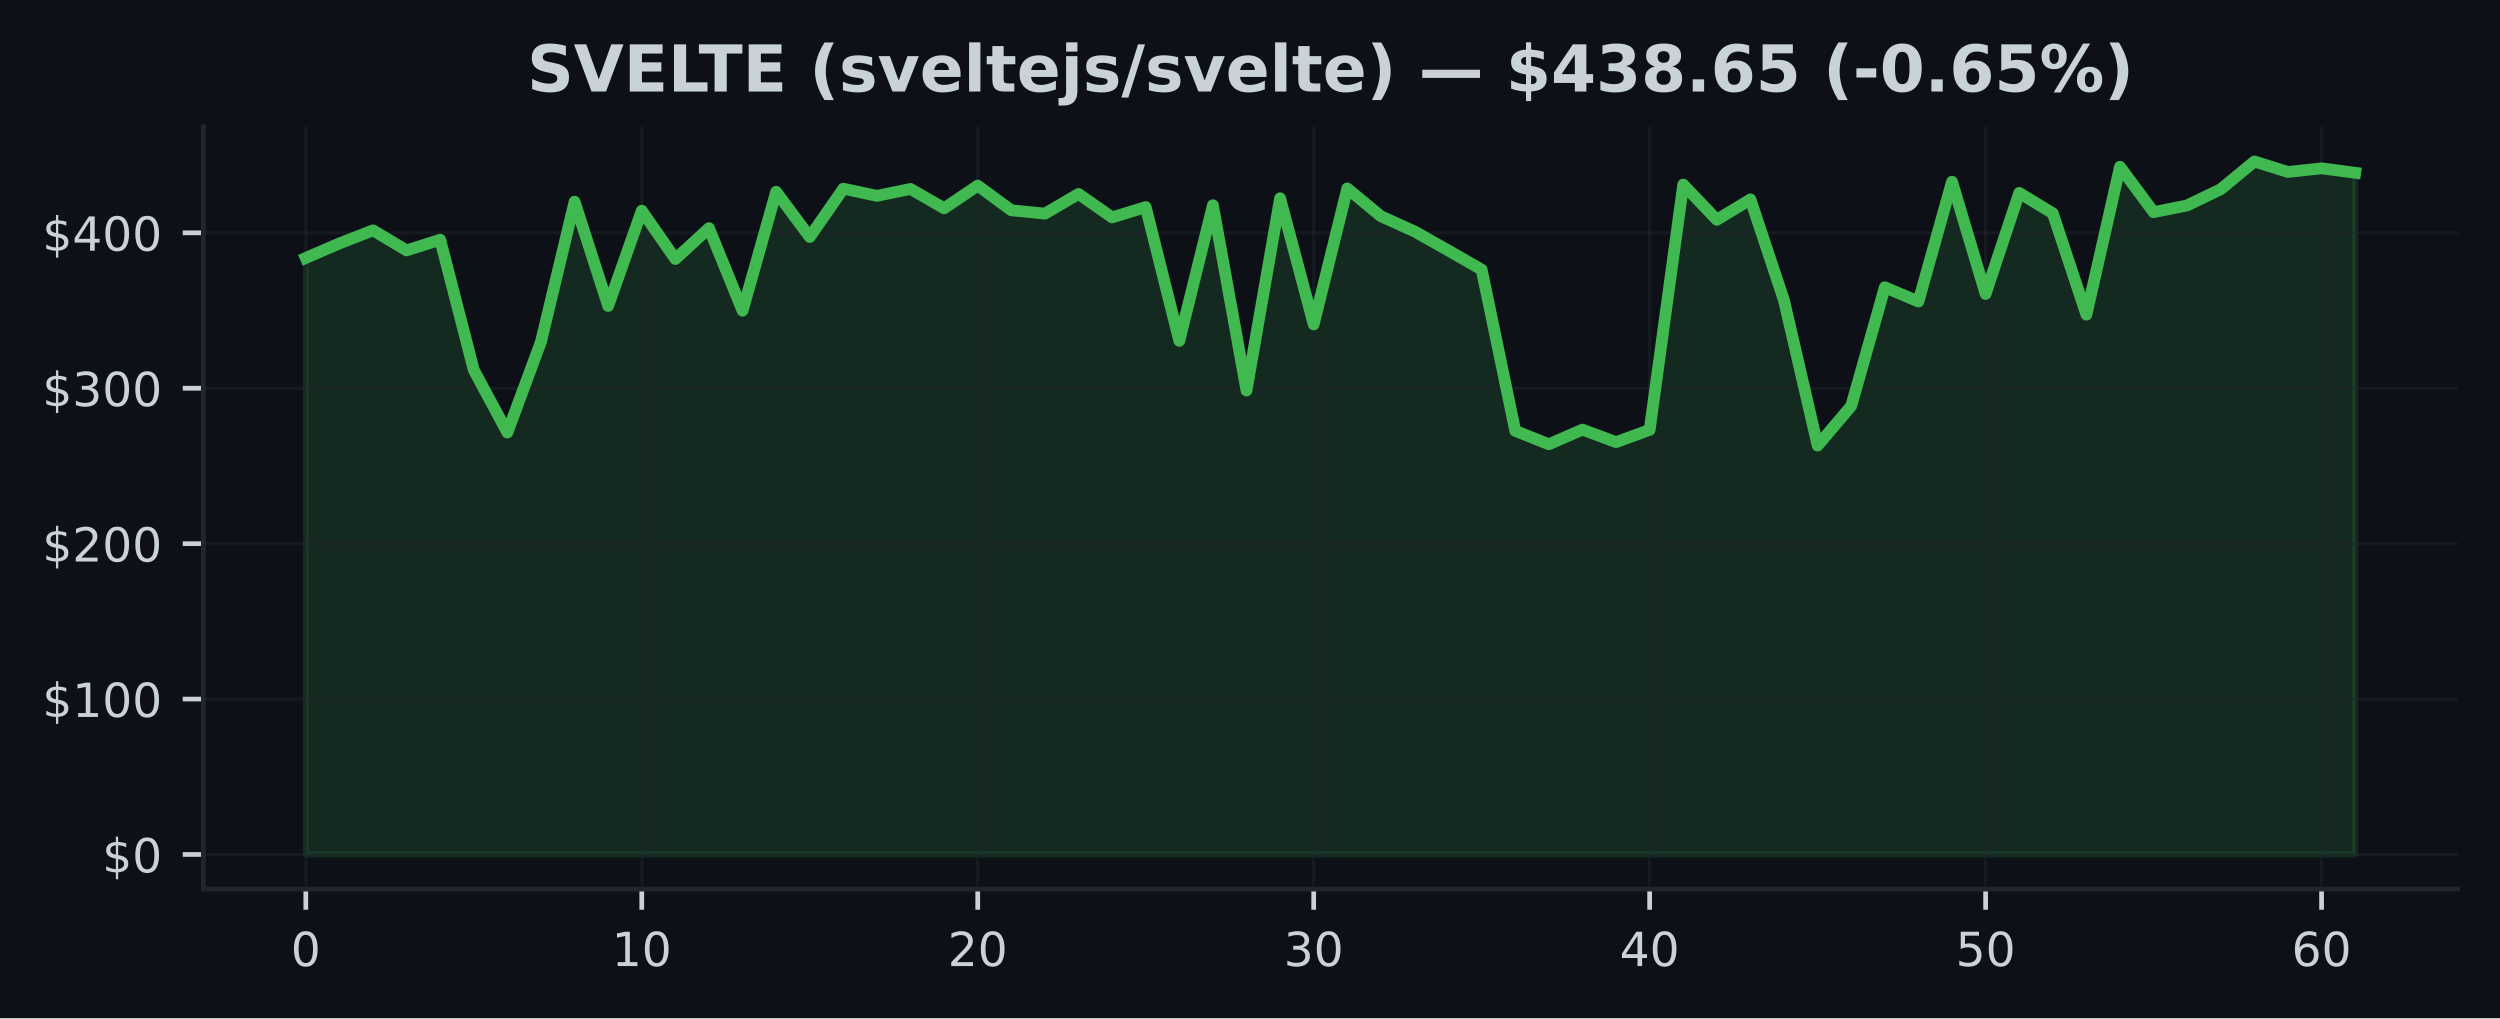
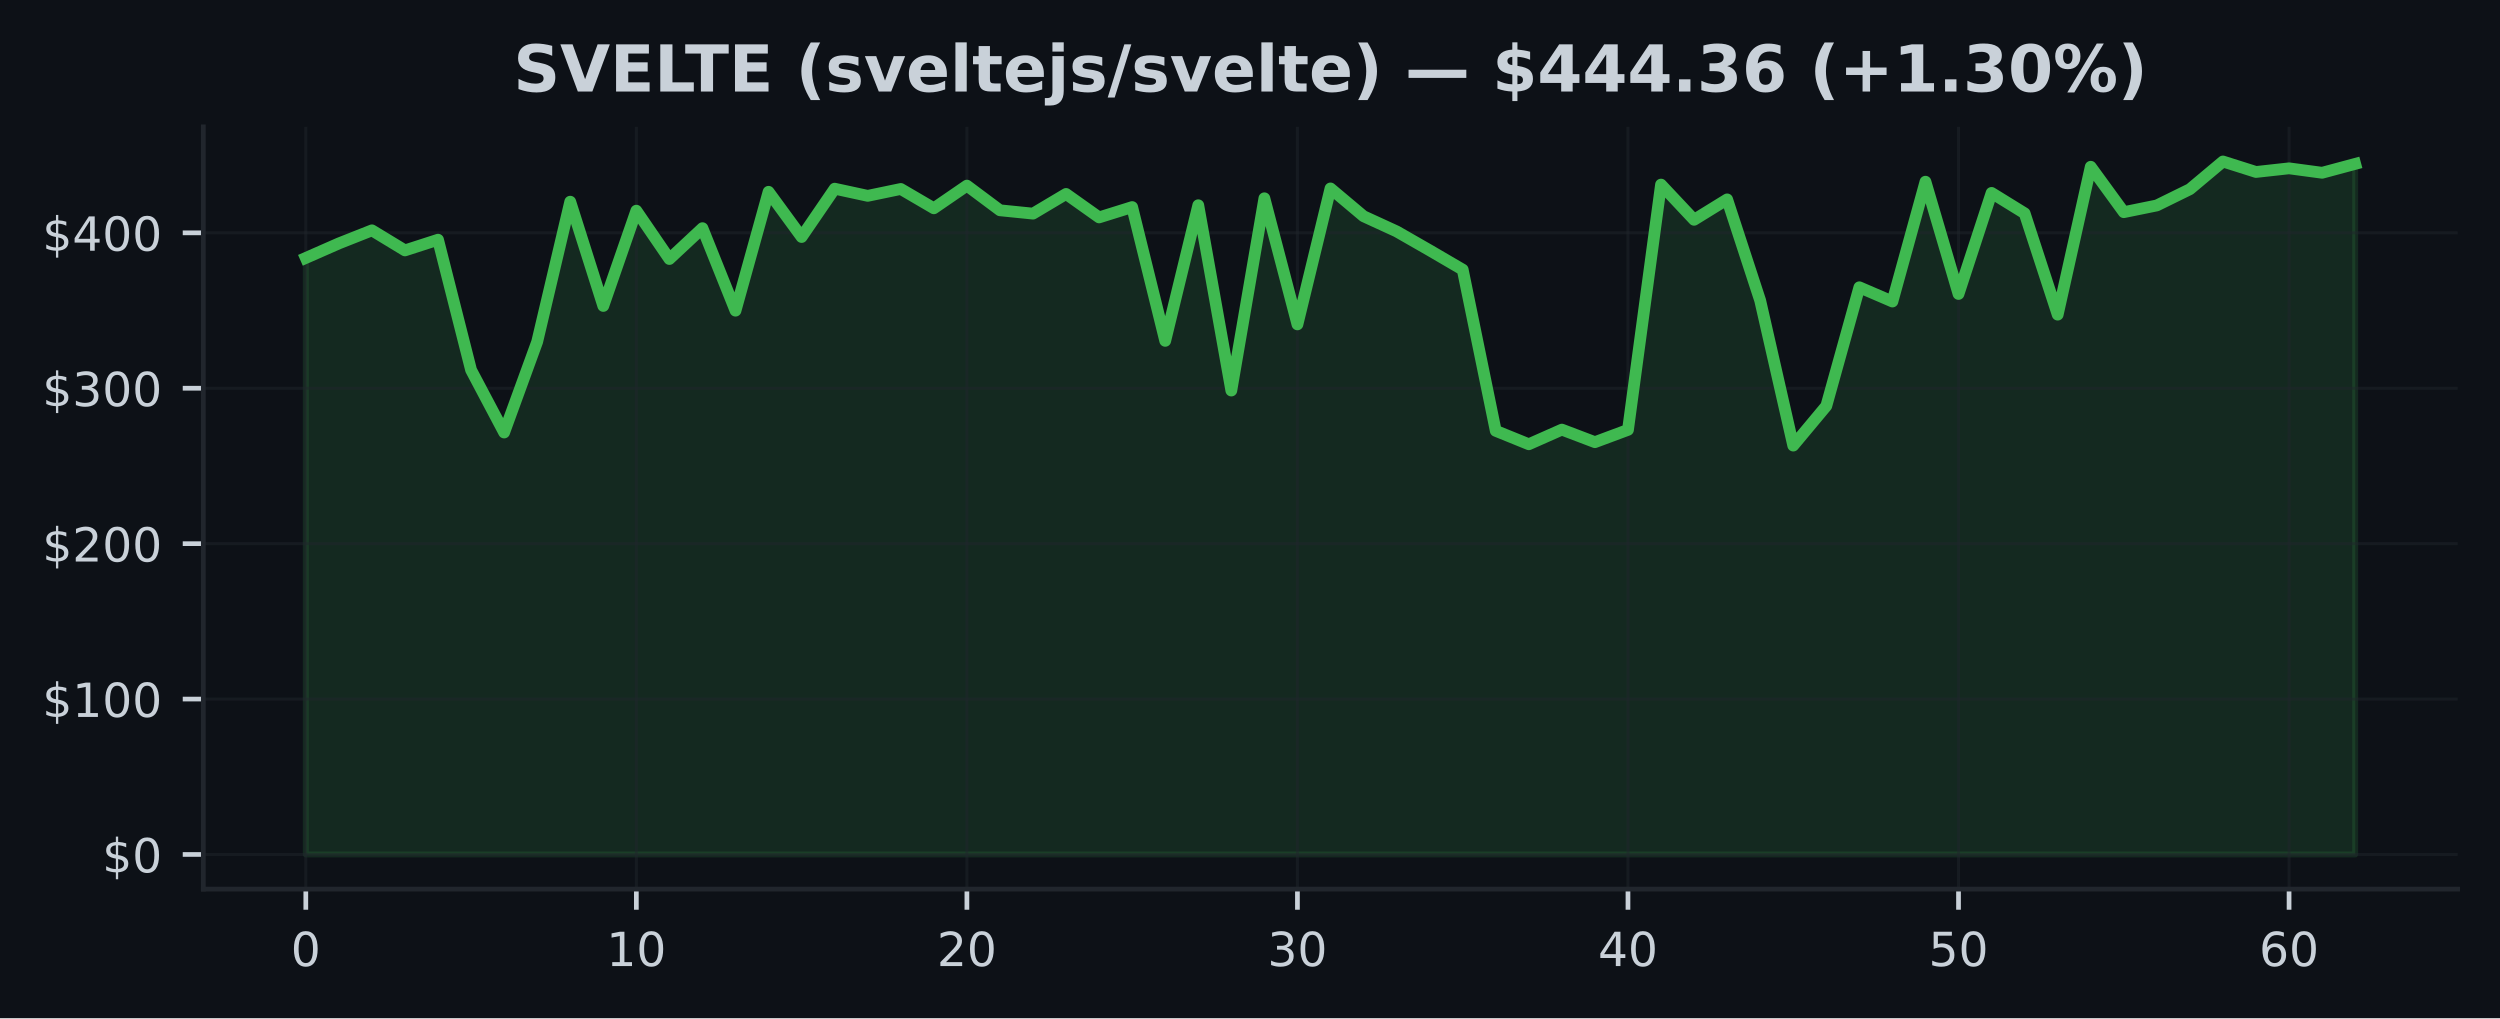
<svg xmlns="http://www.w3.org/2000/svg" xmlns:xlink="http://www.w3.org/1999/xlink" width="424.91pt" height="173.061pt" viewBox="0 0 424.91 173.061" version="1.1">
  <defs>
    <style type="text/css">*{stroke-linejoin: round; stroke-linecap: butt}</style>
  </defs>
  <g id="figure_1">
    <g id="patch_1">
      <path d="M 0 173.061  L 424.91 173.061  L 424.91 0  L 0 0  z " style="fill: #0d1117" />
    </g>
    <g id="axes_1">
      <g id="patch_2">
        <path d="M 34.56 151.118  L 417.71 151.118  L 417.71 21.558  L 34.56 21.558  z " style="fill: #0d1117" />
      </g>
      <g id="FillBetweenPolyCollection_1">
        <defs>
-           <path id="m522f744363" d="M 51.976 -27.832  L 51.976 -129.218  L 57.686 -131.688  L 63.396 -133.912  L 69.106 -130.502  L 74.816 -132.319  L 80.527 -110.169  L 86.237 -99.55  L 91.947 -114.976  L 97.657 -138.78  L 103.367 -121.062  L 109.077 -137.251  L 114.787 -129.039  L 120.498 -134.279  L 126.208 -120.259  L 131.918 -140.463  L 137.628 -132.779  L 143.338 -140.991  L 149.048 -139.773  L 154.758 -140.943  L 160.468 -137.658  L 166.179 -141.511  L 171.889 -137.319  L 177.599 -136.752  L 183.309 -140.098  L 189.019 -136.11  L 194.729 -137.866  L 200.439 -115.129  L 206.15 -138.175  L 211.86 -106.685  L 217.57 -139.359  L 223.28 -117.929  L 228.99 -141.033  L 234.7 -136.31  L 240.41 -133.732  L 246.12 -130.513  L 251.831 -127.232  L 257.541 -99.833  L 263.251 -97.553  L 268.961 -100.042  L 274.671 -97.907  L 280.381 -99.999  L 286.091 -141.686  L 291.802 -135.706  L 297.512 -139.171  L 303.222 -121.981  L 308.932 -97.329  L 314.642 -104.064  L 320.352 -124.234  L 326.062 -121.815  L 331.772 -142.177  L 337.483 -123.098  L 343.193 -140.273  L 348.903 -136.807  L 354.613 -119.585  L 360.323 -144.718  L 366.033 -137  L 371.743 -138.144  L 377.454 -140.904  L 383.164 -145.613  L 388.874 -143.83  L 394.584 -144.451  L 400.294 -143.696  L 400.294 -27.832  L 400.294 -27.832  L 394.584 -27.832  L 388.874 -27.832  L 383.164 -27.832  L 377.454 -27.832  L 371.743 -27.832  L 366.033 -27.832  L 360.323 -27.832  L 354.613 -27.832  L 348.903 -27.832  L 343.193 -27.832  L 337.483 -27.832  L 331.772 -27.832  L 326.062 -27.832  L 320.352 -27.832  L 314.642 -27.832  L 308.932 -27.832  L 303.222 -27.832  L 297.512 -27.832  L 291.802 -27.832  L 286.091 -27.832  L 280.381 -27.832  L 274.671 -27.832  L 268.961 -27.832  L 263.251 -27.832  L 257.541 -27.832  L 251.831 -27.832  L 246.12 -27.832  L 240.41 -27.832  L 234.7 -27.832  L 228.99 -27.832  L 223.28 -27.832  L 217.57 -27.832  L 211.86 -27.832  L 206.15 -27.832  L 200.439 -27.832  L 194.729 -27.832  L 189.019 -27.832  L 183.309 -27.832  L 177.599 -27.832  L 171.889 -27.832  L 166.179 -27.832  L 160.468 -27.832  L 154.758 -27.832  L 149.048 -27.832  L 143.338 -27.832  L 137.628 -27.832  L 131.918 -27.832  L 126.208 -27.832  L 120.498 -27.832  L 114.787 -27.832  L 109.077 -27.832  L 103.367 -27.832  L 97.657 -27.832  L 91.947 -27.832  L 86.237 -27.832  L 80.527 -27.832  L 74.816 -27.832  L 69.106 -27.832  L 63.396 -27.832  L 57.686 -27.832  L 51.976 -27.832  z " style="stroke: #3fb950; stroke-opacity: 0.15" />
+           <path id="m462d601e11" d="M 51.976 -27.832  L 51.976 -129.218  L 57.594 -131.688  L 63.212 -133.912  L 68.83 -130.502  L 74.448 -132.319  L 80.066 -110.169  L 85.684 -99.55  L 91.302 -114.976  L 96.92 -138.78  L 102.538 -121.062  L 108.156 -137.251  L 113.774 -129.039  L 119.392 -134.279  L 125.01 -120.259  L 130.628 -140.463  L 136.246 -132.779  L 141.864 -140.991  L 147.483 -139.773  L 153.101 -140.943  L 158.719 -137.658  L 164.337 -141.511  L 169.955 -137.319  L 175.573 -136.752  L 181.191 -140.098  L 186.809 -136.11  L 192.427 -137.866  L 198.045 -115.129  L 203.663 -138.175  L 209.281 -106.685  L 214.899 -139.359  L 220.517 -117.929  L 226.135 -141.033  L 231.753 -136.31  L 237.371 -133.732  L 242.989 -130.513  L 248.607 -127.232  L 254.225 -99.833  L 259.843 -97.553  L 265.461 -100.042  L 271.079 -97.907  L 276.697 -99.999  L 282.315 -141.686  L 287.933 -135.706  L 293.551 -139.171  L 299.169 -121.981  L 304.787 -97.329  L 310.406 -104.064  L 316.024 -124.234  L 321.642 -121.815  L 327.26 -142.177  L 332.878 -123.098  L 338.496 -140.273  L 344.114 -136.807  L 349.732 -119.585  L 355.35 -144.718  L 360.968 -137  L 366.586 -138.144  L 372.204 -140.904  L 377.822 -145.613  L 383.44 -143.83  L 389.058 -144.451  L 394.676 -143.696  L 400.294 -145.204  L 400.294 -27.832  L 400.294 -27.832  L 394.676 -27.832  L 389.058 -27.832  L 383.44 -27.832  L 377.822 -27.832  L 372.204 -27.832  L 366.586 -27.832  L 360.968 -27.832  L 355.35 -27.832  L 349.732 -27.832  L 344.114 -27.832  L 338.496 -27.832  L 332.878 -27.832  L 327.26 -27.832  L 321.642 -27.832  L 316.024 -27.832  L 310.406 -27.832  L 304.787 -27.832  L 299.169 -27.832  L 293.551 -27.832  L 287.933 -27.832  L 282.315 -27.832  L 276.697 -27.832  L 271.079 -27.832  L 265.461 -27.832  L 259.843 -27.832  L 254.225 -27.832  L 248.607 -27.832  L 242.989 -27.832  L 237.371 -27.832  L 231.753 -27.832  L 226.135 -27.832  L 220.517 -27.832  L 214.899 -27.832  L 209.281 -27.832  L 203.663 -27.832  L 198.045 -27.832  L 192.427 -27.832  L 186.809 -27.832  L 181.191 -27.832  L 175.573 -27.832  L 169.955 -27.832  L 164.337 -27.832  L 158.719 -27.832  L 153.101 -27.832  L 147.483 -27.832  L 141.864 -27.832  L 136.246 -27.832  L 130.628 -27.832  L 125.01 -27.832  L 119.392 -27.832  L 113.774 -27.832  L 108.156 -27.832  L 102.538 -27.832  L 96.92 -27.832  L 91.302 -27.832  L 85.684 -27.832  L 80.066 -27.832  L 74.448 -27.832  L 68.83 -27.832  L 63.212 -27.832  L 57.594 -27.832  L 51.976 -27.832  z " style="stroke: #3fb950; stroke-opacity: 0.15" />
        </defs>
-         <g clip-path="url(#p649bda8a23)">
-           <use xlink:href="#m522f744363" x="0" y="173.061" style="fill: #3fb950; fill-opacity: 0.15; stroke: #3fb950; stroke-opacity: 0.15" />
+         <g clip-path="url(#pb40cec0f77)">
+           <use xlink:href="#m462d601e11" x="0" y="173.061" style="fill: #3fb950; fill-opacity: 0.15; stroke: #3fb950; stroke-opacity: 0.15" />
        </g>
      </g>
      <g id="matplotlib.axis_1">
        <g id="xtick_1">
          <g id="line2d_1">
-             <path d="M 51.976 151.118  L 51.976 21.558  " clip-path="url(#p649bda8a23)" style="fill: none; stroke: #21262d; stroke-opacity: 0.5; stroke-width: 0.5; stroke-linecap: square" />
+             <path d="M 51.976 151.118  L 51.976 21.558  " clip-path="url(#pb40cec0f77)" style="fill: none; stroke: #21262d; stroke-opacity: 0.5; stroke-width: 0.5; stroke-linecap: square" />
          </g>
          <g id="line2d_2">
            <defs>
-               <path id="m278bf41eeb" d="M 0 0  L 0 3.5  " style="stroke: #c9d1d9; stroke-width: 0.8" />
+               <path id="m6644231dc9" d="M 0 0  L 0 3.5  " style="stroke: #c9d1d9; stroke-width: 0.8" />
            </defs>
            <g>
-               <use xlink:href="#m278bf41eeb" x="51.976" y="151.118" style="fill: #c9d1d9; stroke: #c9d1d9; stroke-width: 0.8" />
+               <use xlink:href="#m6644231dc9" x="51.976" y="151.118" style="fill: #c9d1d9; stroke: #c9d1d9; stroke-width: 0.8" />
            </g>
          </g>
          <g id="text_1">
            <g style="fill: #c9d1d9" transform="translate(49.43091 164.197) scale(0.08 -0.08)">
              <defs>
                <path id="DejaVuSans-30" d="M 2034 4250  Q 1547 4250 1301 3770  Q 1056 3291 1056 2328  Q 1056 1369 1301 889  Q 1547 409 2034 409  Q 2525 409 2770 889  Q 3016 1369 3016 2328  Q 3016 3291 2770 3770  Q 2525 4250 2034 4250  z M 2034 4750  Q 2819 4750 3233 4129  Q 3647 3509 3647 2328  Q 3647 1150 3233 529  Q 2819 -91 2034 -91  Q 1250 -91 836 529  Q 422 1150 422 2328  Q 422 3509 836 4129  Q 1250 4750 2034 4750  z " transform="scale(0.015625)" />
              </defs>
              <use xlink:href="#DejaVuSans-30" />
            </g>
          </g>
        </g>
        <g id="xtick_2">
          <g id="line2d_3">
-             <path d="M 109.077 151.118  L 109.077 21.558  " clip-path="url(#p649bda8a23)" style="fill: none; stroke: #21262d; stroke-opacity: 0.5; stroke-width: 0.5; stroke-linecap: square" />
+             <path d="M 108.156 151.118  L 108.156 21.558  " clip-path="url(#pb40cec0f77)" style="fill: none; stroke: #21262d; stroke-opacity: 0.5; stroke-width: 0.5; stroke-linecap: square" />
          </g>
          <g id="line2d_4">
            <g>
-               <use xlink:href="#m278bf41eeb" x="109.077" y="151.118" style="fill: #c9d1d9; stroke: #c9d1d9; stroke-width: 0.8" />
+               <use xlink:href="#m6644231dc9" x="108.156" y="151.118" style="fill: #c9d1d9; stroke: #c9d1d9; stroke-width: 0.8" />
            </g>
          </g>
          <g id="text_2">
-             <g style="fill: #c9d1d9" transform="translate(103.9873 164.197) scale(0.08 -0.08)">
+             <g style="fill: #c9d1d9" transform="translate(103.0663 164.197) scale(0.08 -0.08)">
              <defs>
                <path id="DejaVuSans-31" d="M 794 531  L 1825 531  L 1825 4091  L 703 3866  L 703 4441  L 1819 4666  L 2450 4666  L 2450 531  L 3481 531  L 3481 0  L 794 0  L 794 531  z " transform="scale(0.015625)" />
              </defs>
              <use xlink:href="#DejaVuSans-31" />
              <use xlink:href="#DejaVuSans-30" transform="translate(63.62305 0)" />
            </g>
          </g>
        </g>
        <g id="xtick_3">
          <g id="line2d_5">
-             <path d="M 166.179 151.118  L 166.179 21.558  " clip-path="url(#p649bda8a23)" style="fill: none; stroke: #21262d; stroke-opacity: 0.5; stroke-width: 0.5; stroke-linecap: square" />
+             <path d="M 164.337 151.118  L 164.337 21.558  " clip-path="url(#pb40cec0f77)" style="fill: none; stroke: #21262d; stroke-opacity: 0.5; stroke-width: 0.5; stroke-linecap: square" />
          </g>
          <g id="line2d_6">
            <g>
-               <use xlink:href="#m278bf41eeb" x="166.179" y="151.118" style="fill: #c9d1d9; stroke: #c9d1d9; stroke-width: 0.8" />
+               <use xlink:href="#m6644231dc9" x="164.337" y="151.118" style="fill: #c9d1d9; stroke: #c9d1d9; stroke-width: 0.8" />
            </g>
          </g>
          <g id="text_3">
-             <g style="fill: #c9d1d9" transform="translate(161.0886 164.197) scale(0.08 -0.08)">
+             <g style="fill: #c9d1d9" transform="translate(159.2466 164.197) scale(0.08 -0.08)">
              <defs>
                <path id="DejaVuSans-32" d="M 1228 531  L 3431 531  L 3431 0  L 469 0  L 469 531  Q 828 903 1448 1529  Q 2069 2156 2228 2338  Q 2531 2678 2651 2914  Q 2772 3150 2772 3378  Q 2772 3750 2511 3984  Q 2250 4219 1831 4219  Q 1534 4219 1204 4116  Q 875 4013 500 3803  L 500 4441  Q 881 4594 1212 4672  Q 1544 4750 1819 4750  Q 2544 4750 2975 4387  Q 3406 4025 3406 3419  Q 3406 3131 3298 2873  Q 3191 2616 2906 2266  Q 2828 2175 2409 1742  Q 1991 1309 1228 531  z " transform="scale(0.015625)" />
              </defs>
              <use xlink:href="#DejaVuSans-32" />
              <use xlink:href="#DejaVuSans-30" transform="translate(63.62305 0)" />
            </g>
          </g>
        </g>
        <g id="xtick_4">
          <g id="line2d_7">
-             <path d="M 223.28 151.118  L 223.28 21.558  " clip-path="url(#p649bda8a23)" style="fill: none; stroke: #21262d; stroke-opacity: 0.5; stroke-width: 0.5; stroke-linecap: square" />
+             <path d="M 220.517 151.118  L 220.517 21.558  " clip-path="url(#pb40cec0f77)" style="fill: none; stroke: #21262d; stroke-opacity: 0.5; stroke-width: 0.5; stroke-linecap: square" />
          </g>
          <g id="line2d_8">
            <g>
-               <use xlink:href="#m278bf41eeb" x="223.28" y="151.118" style="fill: #c9d1d9; stroke: #c9d1d9; stroke-width: 0.8" />
+               <use xlink:href="#m6644231dc9" x="220.517" y="151.118" style="fill: #c9d1d9; stroke: #c9d1d9; stroke-width: 0.8" />
            </g>
          </g>
          <g id="text_4">
-             <g style="fill: #c9d1d9" transform="translate(218.1899 164.197) scale(0.08 -0.08)">
+             <g style="fill: #c9d1d9" transform="translate(215.427 164.197) scale(0.08 -0.08)">
              <defs>
                <path id="DejaVuSans-33" d="M 2597 2516  Q 3050 2419 3304 2112  Q 3559 1806 3559 1356  Q 3559 666 3084 287  Q 2609 -91 1734 -91  Q 1441 -91 1130 -33  Q 819 25 488 141  L 488 750  Q 750 597 1062 519  Q 1375 441 1716 441  Q 2309 441 2620 675  Q 2931 909 2931 1356  Q 2931 1769 2642 2001  Q 2353 2234 1838 2234  L 1294 2234  L 1294 2753  L 1863 2753  Q 2328 2753 2575 2939  Q 2822 3125 2822 3475  Q 2822 3834 2567 4026  Q 2313 4219 1838 4219  Q 1578 4219 1281 4162  Q 984 4106 628 3988  L 628 4550  Q 988 4650 1302 4700  Q 1616 4750 1894 4750  Q 2613 4750 3031 4423  Q 3450 4097 3450 3541  Q 3450 3153 3228 2886  Q 3006 2619 2597 2516  z " transform="scale(0.015625)" />
              </defs>
              <use xlink:href="#DejaVuSans-33" />
              <use xlink:href="#DejaVuSans-30" transform="translate(63.62305 0)" />
            </g>
          </g>
        </g>
        <g id="xtick_5">
          <g id="line2d_9">
-             <path d="M 280.381 151.118  L 280.381 21.558  " clip-path="url(#p649bda8a23)" style="fill: none; stroke: #21262d; stroke-opacity: 0.5; stroke-width: 0.5; stroke-linecap: square" />
+             <path d="M 276.697 151.118  L 276.697 21.558  " clip-path="url(#pb40cec0f77)" style="fill: none; stroke: #21262d; stroke-opacity: 0.5; stroke-width: 0.5; stroke-linecap: square" />
          </g>
          <g id="line2d_10">
            <g>
-               <use xlink:href="#m278bf41eeb" x="280.381" y="151.118" style="fill: #c9d1d9; stroke: #c9d1d9; stroke-width: 0.8" />
+               <use xlink:href="#m6644231dc9" x="276.697" y="151.118" style="fill: #c9d1d9; stroke: #c9d1d9; stroke-width: 0.8" />
            </g>
          </g>
          <g id="text_5">
-             <g style="fill: #c9d1d9" transform="translate(275.2913 164.197) scale(0.08 -0.08)">
+             <g style="fill: #c9d1d9" transform="translate(271.6073 164.197) scale(0.08 -0.08)">
              <defs>
                <path id="DejaVuSans-34" d="M 2419 4116  L 825 1625  L 2419 1625  L 2419 4116  z M 2253 4666  L 3047 4666  L 3047 1625  L 3713 1625  L 3713 1100  L 3047 1100  L 3047 0  L 2419 0  L 2419 1100  L 313 1100  L 313 1709  L 2253 4666  z " transform="scale(0.015625)" />
              </defs>
              <use xlink:href="#DejaVuSans-34" />
              <use xlink:href="#DejaVuSans-30" transform="translate(63.62305 0)" />
            </g>
          </g>
        </g>
        <g id="xtick_6">
          <g id="line2d_11">
-             <path d="M 337.483 151.118  L 337.483 21.558  " clip-path="url(#p649bda8a23)" style="fill: none; stroke: #21262d; stroke-opacity: 0.5; stroke-width: 0.5; stroke-linecap: square" />
+             <path d="M 332.878 151.118  L 332.878 21.558  " clip-path="url(#pb40cec0f77)" style="fill: none; stroke: #21262d; stroke-opacity: 0.5; stroke-width: 0.5; stroke-linecap: square" />
          </g>
          <g id="line2d_12">
            <g>
-               <use xlink:href="#m278bf41eeb" x="337.483" y="151.118" style="fill: #c9d1d9; stroke: #c9d1d9; stroke-width: 0.8" />
+               <use xlink:href="#m6644231dc9" x="332.878" y="151.118" style="fill: #c9d1d9; stroke: #c9d1d9; stroke-width: 0.8" />
            </g>
          </g>
          <g id="text_6">
-             <g style="fill: #c9d1d9" transform="translate(332.3926 164.197) scale(0.08 -0.08)">
+             <g style="fill: #c9d1d9" transform="translate(327.7877 164.197) scale(0.08 -0.08)">
              <defs>
                <path id="DejaVuSans-35" d="M 691 4666  L 3169 4666  L 3169 4134  L 1269 4134  L 1269 2991  Q 1406 3038 1543 3061  Q 1681 3084 1819 3084  Q 2600 3084 3056 2656  Q 3513 2228 3513 1497  Q 3513 744 3044 326  Q 2575 -91 1722 -91  Q 1428 -91 1123 -41  Q 819 9 494 109  L 494 744  Q 775 591 1075 516  Q 1375 441 1709 441  Q 2250 441 2565 725  Q 2881 1009 2881 1497  Q 2881 1984 2565 2268  Q 2250 2553 1709 2553  Q 1456 2553 1204 2497  Q 953 2441 691 2322  L 691 4666  z " transform="scale(0.015625)" />
              </defs>
              <use xlink:href="#DejaVuSans-35" />
              <use xlink:href="#DejaVuSans-30" transform="translate(63.62305 0)" />
            </g>
          </g>
        </g>
        <g id="xtick_7">
          <g id="line2d_13">
-             <path d="M 394.584 151.118  L 394.584 21.558  " clip-path="url(#p649bda8a23)" style="fill: none; stroke: #21262d; stroke-opacity: 0.5; stroke-width: 0.5; stroke-linecap: square" />
+             <path d="M 389.058 151.118  L 389.058 21.558  " clip-path="url(#pb40cec0f77)" style="fill: none; stroke: #21262d; stroke-opacity: 0.5; stroke-width: 0.5; stroke-linecap: square" />
          </g>
          <g id="line2d_14">
            <g>
-               <use xlink:href="#m278bf41eeb" x="394.584" y="151.118" style="fill: #c9d1d9; stroke: #c9d1d9; stroke-width: 0.8" />
+               <use xlink:href="#m6644231dc9" x="389.058" y="151.118" style="fill: #c9d1d9; stroke: #c9d1d9; stroke-width: 0.8" />
            </g>
          </g>
          <g id="text_7">
-             <g style="fill: #c9d1d9" transform="translate(389.494 164.197) scale(0.08 -0.08)">
+             <g style="fill: #c9d1d9" transform="translate(383.968 164.197) scale(0.08 -0.08)">
              <defs>
                <path id="DejaVuSans-36" d="M 2113 2584  Q 1688 2584 1439 2293  Q 1191 2003 1191 1497  Q 1191 994 1439 701  Q 1688 409 2113 409  Q 2538 409 2786 701  Q 3034 994 3034 1497  Q 3034 2003 2786 2293  Q 2538 2584 2113 2584  z M 3366 4563  L 3366 3988  Q 3128 4100 2886 4159  Q 2644 4219 2406 4219  Q 1781 4219 1451 3797  Q 1122 3375 1075 2522  Q 1259 2794 1537 2939  Q 1816 3084 2150 3084  Q 2853 3084 3261 2657  Q 3669 2231 3669 1497  Q 3669 778 3244 343  Q 2819 -91 2113 -91  Q 1303 -91 875 529  Q 447 1150 447 2328  Q 447 3434 972 4092  Q 1497 4750 2381 4750  Q 2619 4750 2861 4703  Q 3103 4656 3366 4563  z " transform="scale(0.015625)" />
              </defs>
              <use xlink:href="#DejaVuSans-36" />
              <use xlink:href="#DejaVuSans-30" transform="translate(63.62305 0)" />
            </g>
          </g>
        </g>
      </g>
      <g id="matplotlib.axis_2">
        <g id="ytick_1">
          <g id="line2d_15">
-             <path d="M 34.56 145.229  L 417.71 145.229  " clip-path="url(#p649bda8a23)" style="fill: none; stroke: #21262d; stroke-opacity: 0.5; stroke-width: 0.5; stroke-linecap: square" />
+             <path d="M 34.56 145.229  L 417.71 145.229  " clip-path="url(#pb40cec0f77)" style="fill: none; stroke: #21262d; stroke-opacity: 0.5; stroke-width: 0.5; stroke-linecap: square" />
          </g>
          <g id="line2d_16">
            <defs>
-               <path id="m9ceb08dc44" d="M 0 0  L -3.5 0  " style="stroke: #c9d1d9; stroke-width: 0.8" />
+               <path id="m95fa2e9617" d="M 0 0  L -3.5 0  " style="stroke: #c9d1d9; stroke-width: 0.8" />
            </defs>
            <g>
-               <use xlink:href="#m9ceb08dc44" x="34.56" y="145.229" style="fill: #c9d1d9; stroke: #c9d1d9; stroke-width: 0.8" />
+               <use xlink:href="#m95fa2e9617" x="34.56" y="145.229" style="fill: #c9d1d9; stroke: #c9d1d9; stroke-width: 0.8" />
            </g>
          </g>
          <g id="text_8">
            <g style="fill: #c9d1d9" transform="translate(17.38 148.2686) scale(0.08 -0.08)">
              <defs>
                <path id="DejaVuSans-24" d="M 2163 -941  L 1850 -941  L 1847 0  Q 1519 6 1191 76  Q 863 147 531 288  L 531 850  Q 850 650 1176 548  Q 1503 447 1850 444  L 1850 1869  Q 1159 1981 845 2250  Q 531 2519 531 2988  Q 531 3497 872 3790  Q 1213 4084 1850 4128  L 1850 4863  L 2163 4863  L 2163 4138  Q 2453 4125 2725 4076  Q 2997 4028 3256 3944  L 3256 3397  Q 2997 3528 2723 3600  Q 2450 3672 2163 3684  L 2163 2350  Q 2872 2241 3206 1959  Q 3541 1678 3541 1191  Q 3541 663 3186 358  Q 2831 53 2163 6  L 2163 -941  z M 1850 2406  L 1850 3688  Q 1488 3647 1297 3481  Q 1106 3316 1106 3041  Q 1106 2772 1282 2622  Q 1459 2472 1850 2406  z M 2163 1806  L 2163 453  Q 2559 506 2761 678  Q 2963 850 2963 1131  Q 2963 1406 2770 1568  Q 2578 1731 2163 1806  z " transform="scale(0.015625)" />
              </defs>
              <use xlink:href="#DejaVuSans-24" />
              <use xlink:href="#DejaVuSans-30" transform="translate(63.62305 0)" />
            </g>
          </g>
        </g>
        <g id="ytick_2">
          <g id="line2d_17">
-             <path d="M 34.56 118.815  L 417.71 118.815  " clip-path="url(#p649bda8a23)" style="fill: none; stroke: #21262d; stroke-opacity: 0.5; stroke-width: 0.5; stroke-linecap: square" />
+             <path d="M 34.56 118.815  L 417.71 118.815  " clip-path="url(#pb40cec0f77)" style="fill: none; stroke: #21262d; stroke-opacity: 0.5; stroke-width: 0.5; stroke-linecap: square" />
          </g>
          <g id="line2d_18">
            <g>
-               <use xlink:href="#m9ceb08dc44" x="34.56" y="118.815" style="fill: #c9d1d9; stroke: #c9d1d9; stroke-width: 0.8" />
+               <use xlink:href="#m95fa2e9617" x="34.56" y="118.815" style="fill: #c9d1d9; stroke: #c9d1d9; stroke-width: 0.8" />
            </g>
          </g>
          <g id="text_9">
            <g style="fill: #c9d1d9" transform="translate(7.2 121.8548) scale(0.08 -0.08)">
              <use xlink:href="#DejaVuSans-24" />
              <use xlink:href="#DejaVuSans-31" transform="translate(63.62305 0)" />
              <use xlink:href="#DejaVuSans-30" transform="translate(127.2461 0)" />
              <use xlink:href="#DejaVuSans-30" transform="translate(190.8691 0)" />
            </g>
          </g>
        </g>
        <g id="ytick_3">
          <g id="line2d_19">
-             <path d="M 34.56 92.402  L 417.71 92.402  " clip-path="url(#p649bda8a23)" style="fill: none; stroke: #21262d; stroke-opacity: 0.5; stroke-width: 0.5; stroke-linecap: square" />
+             <path d="M 34.56 92.402  L 417.71 92.402  " clip-path="url(#pb40cec0f77)" style="fill: none; stroke: #21262d; stroke-opacity: 0.5; stroke-width: 0.5; stroke-linecap: square" />
          </g>
          <g id="line2d_20">
            <g>
-               <use xlink:href="#m9ceb08dc44" x="34.56" y="92.402" style="fill: #c9d1d9; stroke: #c9d1d9; stroke-width: 0.8" />
+               <use xlink:href="#m95fa2e9617" x="34.56" y="92.402" style="fill: #c9d1d9; stroke: #c9d1d9; stroke-width: 0.8" />
            </g>
          </g>
          <g id="text_10">
            <g style="fill: #c9d1d9" transform="translate(7.2 95.44095) scale(0.08 -0.08)">
              <use xlink:href="#DejaVuSans-24" />
              <use xlink:href="#DejaVuSans-32" transform="translate(63.62305 0)" />
              <use xlink:href="#DejaVuSans-30" transform="translate(127.2461 0)" />
              <use xlink:href="#DejaVuSans-30" transform="translate(190.8691 0)" />
            </g>
          </g>
        </g>
        <g id="ytick_4">
          <g id="line2d_21">
-             <path d="M 34.56 65.988  L 417.71 65.988  " clip-path="url(#p649bda8a23)" style="fill: none; stroke: #21262d; stroke-opacity: 0.5; stroke-width: 0.5; stroke-linecap: square" />
+             <path d="M 34.56 65.988  L 417.71 65.988  " clip-path="url(#pb40cec0f77)" style="fill: none; stroke: #21262d; stroke-opacity: 0.5; stroke-width: 0.5; stroke-linecap: square" />
          </g>
          <g id="line2d_22">
            <g>
-               <use xlink:href="#m9ceb08dc44" x="34.56" y="65.988" style="fill: #c9d1d9; stroke: #c9d1d9; stroke-width: 0.8" />
+               <use xlink:href="#m95fa2e9617" x="34.56" y="65.988" style="fill: #c9d1d9; stroke: #c9d1d9; stroke-width: 0.8" />
            </g>
          </g>
          <g id="text_11">
            <g style="fill: #c9d1d9" transform="translate(7.2 69.02714) scale(0.08 -0.08)">
              <use xlink:href="#DejaVuSans-24" />
              <use xlink:href="#DejaVuSans-33" transform="translate(63.62305 0)" />
              <use xlink:href="#DejaVuSans-30" transform="translate(127.2461 0)" />
              <use xlink:href="#DejaVuSans-30" transform="translate(190.8691 0)" />
            </g>
          </g>
        </g>
        <g id="ytick_5">
          <g id="line2d_23">
-             <path d="M 34.56 39.574  L 417.71 39.574  " clip-path="url(#p649bda8a23)" style="fill: none; stroke: #21262d; stroke-opacity: 0.5; stroke-width: 0.5; stroke-linecap: square" />
+             <path d="M 34.56 39.574  L 417.71 39.574  " clip-path="url(#pb40cec0f77)" style="fill: none; stroke: #21262d; stroke-opacity: 0.5; stroke-width: 0.5; stroke-linecap: square" />
          </g>
          <g id="line2d_24">
            <g>
-               <use xlink:href="#m9ceb08dc44" x="34.56" y="39.574" style="fill: #c9d1d9; stroke: #c9d1d9; stroke-width: 0.8" />
+               <use xlink:href="#m95fa2e9617" x="34.56" y="39.574" style="fill: #c9d1d9; stroke: #c9d1d9; stroke-width: 0.8" />
            </g>
          </g>
          <g id="text_12">
            <g style="fill: #c9d1d9" transform="translate(7.2 42.61333) scale(0.08 -0.08)">
              <use xlink:href="#DejaVuSans-24" />
              <use xlink:href="#DejaVuSans-34" transform="translate(63.62305 0)" />
              <use xlink:href="#DejaVuSans-30" transform="translate(127.2461 0)" />
              <use xlink:href="#DejaVuSans-30" transform="translate(190.8691 0)" />
            </g>
          </g>
        </g>
      </g>
      <g id="line2d_25">
-         <path d="M 51.976 43.842  L 57.686 41.373  L 63.396 39.149  L 69.106 42.559  L 74.816 40.741  L 80.527 62.892  L 86.237 73.51  L 91.947 58.085  L 97.657 34.281  L 103.367 51.999  L 109.077 35.81  L 114.787 44.022  L 120.498 38.782  L 126.208 52.802  L 131.918 32.598  L 137.628 40.282  L 143.338 32.07  L 149.048 33.287  L 154.758 32.117  L 160.468 35.403  L 166.179 31.549  L 171.889 35.741  L 177.599 36.309  L 183.309 32.963  L 189.019 36.951  L 194.729 35.195  L 200.439 57.932  L 206.15 34.886  L 211.86 66.376  L 217.57 33.702  L 223.28 55.132  L 228.99 32.028  L 234.7 36.75  L 240.41 39.328  L 246.12 42.548  L 251.831 45.829  L 257.541 73.228  L 263.251 75.507  L 268.961 73.019  L 274.671 75.153  L 280.381 73.061  L 286.091 31.375  L 291.802 37.355  L 297.512 33.89  L 303.222 51.08  L 308.932 75.732  L 314.642 68.996  L 320.352 48.827  L 326.062 51.246  L 331.772 30.884  L 337.483 49.963  L 343.193 32.788  L 348.903 36.254  L 354.613 53.476  L 360.323 28.343  L 366.033 36.061  L 371.743 34.917  L 377.454 32.157  L 383.164 27.447  L 388.874 29.23  L 394.584 28.61  L 400.294 29.365  " clip-path="url(#p649bda8a23)" style="fill: none; stroke: #3fb950; stroke-width: 2; stroke-linecap: square" />
+         <path d="M 51.976 43.842  L 57.594 41.373  L 63.212 39.149  L 68.83 42.559  L 74.448 40.741  L 80.066 62.892  L 85.684 73.51  L 91.302 58.085  L 96.92 34.281  L 102.538 51.999  L 108.156 35.81  L 113.774 44.022  L 119.392 38.782  L 125.01 52.802  L 130.628 32.598  L 136.246 40.282  L 141.864 32.07  L 147.483 33.287  L 153.101 32.117  L 158.719 35.403  L 164.337 31.549  L 169.955 35.741  L 175.573 36.309  L 181.191 32.963  L 186.809 36.951  L 192.427 35.195  L 198.045 57.932  L 203.663 34.886  L 209.281 66.376  L 214.899 33.702  L 220.517 55.132  L 226.135 32.028  L 231.753 36.75  L 237.371 39.328  L 242.989 42.548  L 248.607 45.829  L 254.225 73.228  L 259.843 75.507  L 265.461 73.019  L 271.079 75.153  L 276.697 73.061  L 282.315 31.375  L 287.933 37.355  L 293.551 33.89  L 299.169 51.08  L 304.787 75.732  L 310.406 68.996  L 316.024 48.827  L 321.642 51.246  L 327.26 30.884  L 332.878 49.963  L 338.496 32.788  L 344.114 36.254  L 349.732 53.476  L 355.35 28.343  L 360.968 36.061  L 366.586 34.917  L 372.204 32.157  L 377.822 27.447  L 383.44 29.23  L 389.058 28.61  L 394.676 29.365  L 400.294 27.857  " clip-path="url(#pb40cec0f77)" style="fill: none; stroke: #3fb950; stroke-width: 2; stroke-linecap: square" />
      </g>
      <g id="patch_3">
        <path d="M 34.56 151.118  L 34.56 21.558  " style="fill: none; stroke: #21262d; stroke-width: 0.8; stroke-linejoin: miter; stroke-linecap: square" />
      </g>
      <g id="patch_4">
        <path d="M 34.56 151.118  L 417.71 151.118  " style="fill: none; stroke: #21262d; stroke-width: 0.8; stroke-linejoin: miter; stroke-linecap: square" />
      </g>
      <g id="text_13">
-         <g style="fill: #c9d1d9" transform="translate(89.59148 15.55828) scale(0.11 -0.11)">
+         <g style="fill: #c9d1d9" transform="translate(87.26516 15.55828) scale(0.11 -0.11)">
          <defs>
            <path id="DejaVuSans-Bold-53" d="M 3834 4519  L 3834 3531  Q 3450 3703 3084 3790  Q 2719 3878 2394 3878  Q 1963 3878 1756 3759  Q 1550 3641 1550 3391  Q 1550 3203 1689 3098  Q 1828 2994 2194 2919  L 2706 2816  Q 3484 2659 3812 2340  Q 4141 2022 4141 1434  Q 4141 663 3683 286  Q 3225 -91 2284 -91  Q 1841 -91 1394 -6  Q 947 78 500 244  L 500 1259  Q 947 1022 1364 901  Q 1781 781 2169 781  Q 2563 781 2772 912  Q 2981 1044 2981 1288  Q 2981 1506 2839 1625  Q 2697 1744 2272 1838  L 1806 1941  Q 1106 2091 782 2419  Q 459 2747 459 3303  Q 459 4000 909 4375  Q 1359 4750 2203 4750  Q 2588 4750 2994 4692  Q 3400 4634 3834 4519  z " transform="scale(0.015625)" />
            <path id="DejaVuSans-Bold-56" d="M 31 4666  L 1241 4666  L 2478 1222  L 3713 4666  L 4922 4666  L 3194 0  L 1759 0  L 31 4666  z " transform="scale(0.015625)" />
            <path id="DejaVuSans-Bold-45" d="M 588 4666  L 3834 4666  L 3834 3756  L 1791 3756  L 1791 2888  L 3713 2888  L 3713 1978  L 1791 1978  L 1791 909  L 3903 909  L 3903 0  L 588 0  L 588 4666  z " transform="scale(0.015625)" />
            <path id="DejaVuSans-Bold-4c" d="M 588 4666  L 1791 4666  L 1791 909  L 3903 909  L 3903 0  L 588 0  L 588 4666  z " transform="scale(0.015625)" />
            <path id="DejaVuSans-Bold-54" d="M 31 4666  L 4331 4666  L 4331 3756  L 2784 3756  L 2784 0  L 1581 0  L 1581 3756  L 31 3756  L 31 4666  z " transform="scale(0.015625)" />
            <path id="DejaVuSans-Bold-20" transform="scale(0.015625)" />
            <path id="DejaVuSans-Bold-28" d="M 2413 -844  L 1484 -844  Q 1006 -72 778 623  Q 550 1319 550 2003  Q 550 2688 779 3389  Q 1009 4091 1484 4856  L 2413 4856  Q 2013 4116 1813 3408  Q 1613 2700 1613 2009  Q 1613 1319 1811 609  Q 2009 -100 2413 -844  z " transform="scale(0.015625)" />
            <path id="DejaVuSans-Bold-73" d="M 3272 3391  L 3272 2541  Q 2913 2691 2578 2766  Q 2244 2841 1947 2841  Q 1628 2841 1473 2761  Q 1319 2681 1319 2516  Q 1319 2381 1436 2309  Q 1553 2238 1856 2203  L 2053 2175  Q 2913 2066 3209 1816  Q 3506 1566 3506 1031  Q 3506 472 3093 190  Q 2681 -91 1863 -91  Q 1516 -91 1145 -36  Q 775 19 384 128  L 384 978  Q 719 816 1070 734  Q 1422 653 1784 653  Q 2113 653 2278 743  Q 2444 834 2444 1013  Q 2444 1163 2330 1236  Q 2216 1309 1875 1350  L 1678 1375  Q 931 1469 631 1722  Q 331 1975 331 2491  Q 331 3047 712 3315  Q 1094 3584 1881 3584  Q 2191 3584 2531 3537  Q 2872 3491 3272 3391  z " transform="scale(0.015625)" />
            <path id="DejaVuSans-Bold-76" d="M 97 3500  L 1216 3500  L 2088 1081  L 2956 3500  L 4078 3500  L 2700 0  L 1472 0  L 97 3500  z " transform="scale(0.015625)" />
            <path id="DejaVuSans-Bold-65" d="M 4031 1759  L 4031 1441  L 1416 1441  Q 1456 1047 1700 850  Q 1944 653 2381 653  Q 2734 653 3104 758  Q 3475 863 3866 1075  L 3866 213  Q 3469 63 3072 -14  Q 2675 -91 2278 -91  Q 1328 -91 801 392  Q 275 875 275 1747  Q 275 2603 792 3093  Q 1309 3584 2216 3584  Q 3041 3584 3536 3087  Q 4031 2591 4031 1759  z M 2881 2131  Q 2881 2450 2695 2645  Q 2509 2841 2209 2841  Q 1884 2841 1681 2658  Q 1478 2475 1428 2131  L 2881 2131  z " transform="scale(0.015625)" />
            <path id="DejaVuSans-Bold-6c" d="M 538 4863  L 1656 4863  L 1656 0  L 538 0  L 538 4863  z " transform="scale(0.015625)" />
            <path id="DejaVuSans-Bold-74" d="M 1759 4494  L 1759 3500  L 2913 3500  L 2913 2700  L 1759 2700  L 1759 1216  Q 1759 972 1856 886  Q 1953 800 2241 800  L 2816 800  L 2816 0  L 1856 0  Q 1194 0 917 276  Q 641 553 641 1216  L 641 2700  L 84 2700  L 84 3500  L 641 3500  L 641 4494  L 1759 4494  z " transform="scale(0.015625)" />
            <path id="DejaVuSans-Bold-6a" d="M 538 3500  L 1656 3500  L 1656 63  Q 1656 -641 1318 -1011  Q 981 -1381 341 -1381  L -213 -1381  L -213 -647  L -19 -647  Q 300 -647 419 -503  Q 538 -359 538 63  L 538 3500  z M 538 4863  L 1656 4863  L 1656 3950  L 538 3950  L 538 4863  z " transform="scale(0.015625)" />
            <path id="DejaVuSans-Bold-2f" d="M 1644 4666  L 2338 4666  L 691 -594  L 0 -594  L 1644 4666  z " transform="scale(0.015625)" />
            <path id="DejaVuSans-Bold-29" d="M 513 -844  Q 913 -100 1113 609  Q 1313 1319 1313 2009  Q 1313 2700 1113 3408  Q 913 4116 513 4856  L 1441 4856  Q 1916 4091 2145 3389  Q 2375 2688 2375 2003  Q 2375 1319 2147 623  Q 1919 -72 1441 -844  L 513 -844  z " transform="scale(0.015625)" />
            <path id="DejaVuSans-Bold-2014" d="M 344 2156  L 6056 2156  L 6056 1350  L 344 1350  L 344 2156  z " transform="scale(0.015625)" />
            <path id="DejaVuSans-Bold-24" d="M 2484 -941  L 1978 -941  L 1975 0  Q 1584 16 1218 87  Q 853 159 506 288  L 506 1106  Q 866 922 1233 823  Q 1600 725 1978 713  L 1978 1684  L 1875 1703  Q 1128 1834 814 2115  Q 500 2397 500 2925  Q 500 3484 883 3798  Q 1266 4113 1975 4141  L 1978 4863  L 2484 4863  L 2484 4153  Q 2797 4128 3109 4075  Q 3422 4022 3738 3938  L 3738 3144  Q 3425 3275 3112 3348  Q 2800 3422 2484 3438  L 2484 2541  L 2584 2522  Q 3378 2397 3698 2105  Q 4019 1813 4019 1241  Q 4019 666 3637 358  Q 3256 50 2484 6  L 2484 -941  z M 1978 2613  L 1978 3428  Q 1756 3416 1623 3308  Q 1491 3200 1491 3034  Q 1491 2850 1612 2745  Q 1734 2641 1978 2613  z M 2484 1594  L 2484 725  Q 2756 728 2892 831  Q 3028 934 3028 1141  Q 3028 1353 2903 1458  Q 2778 1563 2484 1594  z " transform="scale(0.015625)" />
            <path id="DejaVuSans-Bold-34" d="M 2356 3675  L 1038 1722  L 2356 1722  L 2356 3675  z M 2156 4666  L 3494 4666  L 3494 1722  L 4159 1722  L 4159 850  L 3494 850  L 3494 0  L 2356 0  L 2356 850  L 288 850  L 288 1881  L 2156 4666  z " transform="scale(0.015625)" />
+             <path id="DejaVuSans-Bold-2e" d="M 653 1209  L 1778 1209  L 1778 0  L 653 0  L 653 1209  z " transform="scale(0.015625)" />
            <path id="DejaVuSans-Bold-33" d="M 2981 2516  Q 3453 2394 3698 2092  Q 3944 1791 3944 1325  Q 3944 631 3412 270  Q 2881 -91 1863 -91  Q 1503 -91 1142 -33  Q 781 25 428 141  L 428 1069  Q 766 900 1098 814  Q 1431 728 1753 728  Q 2231 728 2486 893  Q 2741 1059 2741 1369  Q 2741 1688 2480 1852  Q 2219 2016 1709 2016  L 1228 2016  L 1228 2791  L 1734 2791  Q 2188 2791 2409 2933  Q 2631 3075 2631 3366  Q 2631 3634 2415 3781  Q 2200 3928 1806 3928  Q 1516 3928 1219 3862  Q 922 3797 628 3669  L 628 4550  Q 984 4650 1334 4700  Q 1684 4750 2022 4750  Q 2931 4750 3382 4451  Q 3834 4153 3834 3553  Q 3834 3144 3618 2883  Q 3403 2622 2981 2516  z " transform="scale(0.015625)" />
-             <path id="DejaVuSans-Bold-38" d="M 2228 2088  Q 1891 2088 1709 1903  Q 1528 1719 1528 1375  Q 1528 1031 1709 848  Q 1891 666 2228 666  Q 2563 666 2741 848  Q 2919 1031 2919 1375  Q 2919 1722 2741 1905  Q 2563 2088 2228 2088  z M 1350 2484  Q 925 2613 709 2878  Q 494 3144 494 3541  Q 494 4131 934 4440  Q 1375 4750 2228 4750  Q 3075 4750 3515 4442  Q 3956 4134 3956 3541  Q 3956 3144 3739 2878  Q 3522 2613 3097 2484  Q 3572 2353 3814 2058  Q 4056 1763 4056 1313  Q 4056 619 3595 264  Q 3134 -91 2228 -91  Q 1319 -91 855 264  Q 391 619 391 1313  Q 391 1763 633 2058  Q 875 2353 1350 2484  z M 1631 3419  Q 1631 3141 1786 2991  Q 1941 2841 2228 2841  Q 2509 2841 2662 2991  Q 2816 3141 2816 3419  Q 2816 3697 2662 3845  Q 2509 3994 2228 3994  Q 1941 3994 1786 3844  Q 1631 3694 1631 3419  z " transform="scale(0.015625)" />
-             <path id="DejaVuSans-Bold-2e" d="M 653 1209  L 1778 1209  L 1778 0  L 653 0  L 653 1209  z " transform="scale(0.015625)" />
            <path id="DejaVuSans-Bold-36" d="M 2316 2303  Q 2000 2303 1842 2098  Q 1684 1894 1684 1484  Q 1684 1075 1842 870  Q 2000 666 2316 666  Q 2634 666 2792 870  Q 2950 1075 2950 1484  Q 2950 1894 2792 2098  Q 2634 2303 2316 2303  z M 3803 4544  L 3803 3681  Q 3506 3822 3243 3889  Q 2981 3956 2731 3956  Q 2194 3956 1894 3657  Q 1594 3359 1544 2772  Q 1750 2925 1990 3001  Q 2231 3078 2516 3078  Q 3231 3078 3670 2659  Q 4109 2241 4109 1563  Q 4109 813 3618 361  Q 3128 -91 2303 -91  Q 1394 -91 895 523  Q 397 1138 397 2266  Q 397 3422 980 4083  Q 1563 4744 2578 4744  Q 2900 4744 3203 4694  Q 3506 4644 3803 4544  z " transform="scale(0.015625)" />
-             <path id="DejaVuSans-Bold-35" d="M 678 4666  L 3669 4666  L 3669 3781  L 1638 3781  L 1638 3059  Q 1775 3097 1914 3117  Q 2053 3138 2203 3138  Q 3056 3138 3531 2711  Q 4006 2284 4006 1522  Q 4006 766 3489 337  Q 2972 -91 2053 -91  Q 1656 -91 1267 -14  Q 878 63 494 219  L 494 1166  Q 875 947 1217 837  Q 1559 728 1863 728  Q 2300 728 2551 942  Q 2803 1156 2803 1522  Q 2803 1891 2551 2103  Q 2300 2316 1863 2316  Q 1603 2316 1309 2248  Q 1016 2181 678 2041  L 678 4666  z " transform="scale(0.015625)" />
-             <path id="DejaVuSans-Bold-2d" d="M 347 2297  L 2309 2297  L 2309 1388  L 347 1388  L 347 2297  z " transform="scale(0.015625)" />
+             <path id="DejaVuSans-Bold-2b" d="M 3053 4013  L 3053 2375  L 4684 2375  L 4684 1638  L 3053 1638  L 3053 0  L 2309 0  L 2309 1638  L 678 1638  L 678 2375  L 2309 2375  L 2309 4013  L 3053 4013  z " transform="scale(0.015625)" />
+             <path id="DejaVuSans-Bold-31" d="M 750 831  L 1813 831  L 1813 3847  L 722 3622  L 722 4441  L 1806 4666  L 2950 4666  L 2950 831  L 4013 831  L 4013 0  L 750 0  L 750 831  z " transform="scale(0.015625)" />
            <path id="DejaVuSans-Bold-30" d="M 2944 2338  Q 2944 3213 2780 3570  Q 2616 3928 2228 3928  Q 1841 3928 1675 3570  Q 1509 3213 1509 2338  Q 1509 1453 1675 1090  Q 1841 728 2228 728  Q 2613 728 2778 1090  Q 2944 1453 2944 2338  z M 4147 2328  Q 4147 1169 3647 539  Q 3147 -91 2228 -91  Q 1306 -91 806 539  Q 306 1169 306 2328  Q 306 3491 806 4120  Q 1306 4750 2228 4750  Q 3147 4750 3647 4120  Q 4147 3491 4147 2328  z " transform="scale(0.015625)" />
            <path id="DejaVuSans-Bold-25" d="M 4959 1925  Q 4738 1925 4616 1733  Q 4494 1541 4494 1184  Q 4494 825 4614 633  Q 4734 441 4959 441  Q 5184 441 5303 633  Q 5422 825 5422 1184  Q 5422 1541 5301 1733  Q 5181 1925 4959 1925  z M 4959 2450  Q 5541 2450 5875 2112  Q 6209 1775 6209 1184  Q 6209 594 5875 251  Q 5541 -91 4959 -91  Q 4378 -91 4042 251  Q 3706 594 3706 1184  Q 3706 1772 4042 2111  Q 4378 2450 4959 2450  z M 2094 -91  L 1403 -91  L 4319 4750  L 5013 4750  L 2094 -91  z M 1453 4750  Q 2034 4750 2367 4411  Q 2700 4072 2700 3481  Q 2700 2891 2367 2550  Q 2034 2209 1453 2209  Q 872 2209 539 2550  Q 206 2891 206 3481  Q 206 4072 539 4411  Q 872 4750 1453 4750  z M 1453 4225  Q 1228 4225 1106 4031  Q 984 3838 984 3481  Q 984 3122 1106 2926  Q 1228 2731 1453 2731  Q 1678 2731 1798 2926  Q 1919 3122 1919 3481  Q 1919 3838 1797 4031  Q 1675 4225 1453 4225  z " transform="scale(0.015625)" />
          </defs>
          <use xlink:href="#DejaVuSans-Bold-53" />
          <use xlink:href="#DejaVuSans-Bold-56" transform="translate(72.02148 0)" />
          <use xlink:href="#DejaVuSans-Bold-45" transform="translate(149.4141 0)" />
          <use xlink:href="#DejaVuSans-Bold-4c" transform="translate(217.7246 0)" />
          <use xlink:href="#DejaVuSans-Bold-54" transform="translate(264.9453 0)" />
          <use xlink:href="#DejaVuSans-Bold-45" transform="translate(333.1582 0)" />
          <use xlink:href="#DejaVuSans-Bold-20" transform="translate(401.4688 0)" />
          <use xlink:href="#DejaVuSans-Bold-28" transform="translate(436.2832 0)" />
          <use xlink:href="#DejaVuSans-Bold-73" transform="translate(481.9863 0)" />
          <use xlink:href="#DejaVuSans-Bold-76" transform="translate(541.5078 0)" />
          <use xlink:href="#DejaVuSans-Bold-65" transform="translate(606.6934 0)" />
          <use xlink:href="#DejaVuSans-Bold-6c" transform="translate(674.5156 0)" />
          <use xlink:href="#DejaVuSans-Bold-74" transform="translate(708.793 0)" />
          <use xlink:href="#DejaVuSans-Bold-65" transform="translate(756.5957 0)" />
          <use xlink:href="#DejaVuSans-Bold-6a" transform="translate(824.418 0)" />
          <use xlink:href="#DejaVuSans-Bold-73" transform="translate(858.6953 0)" />
          <use xlink:href="#DejaVuSans-Bold-2f" transform="translate(918.2168 0)" />
          <use xlink:href="#DejaVuSans-Bold-73" transform="translate(954.7402 0)" />
          <use xlink:href="#DejaVuSans-Bold-76" transform="translate(1014.262 0)" />
          <use xlink:href="#DejaVuSans-Bold-65" transform="translate(1079.447 0)" />
          <use xlink:href="#DejaVuSans-Bold-6c" transform="translate(1147.27 0)" />
          <use xlink:href="#DejaVuSans-Bold-74" transform="translate(1181.547 0)" />
          <use xlink:href="#DejaVuSans-Bold-65" transform="translate(1229.35 0)" />
          <use xlink:href="#DejaVuSans-Bold-29" transform="translate(1297.172 0)" />
          <use xlink:href="#DejaVuSans-Bold-20" transform="translate(1342.875 0)" />
          <use xlink:href="#DejaVuSans-Bold-2014" transform="translate(1377.689 0)" />
          <use xlink:href="#DejaVuSans-Bold-20" transform="translate(1477.689 0)" />
          <use xlink:href="#DejaVuSans-Bold-24" transform="translate(1512.504 0)" />
          <use xlink:href="#DejaVuSans-Bold-34" transform="translate(1582.084 0)" />
-           <use xlink:href="#DejaVuSans-Bold-33" transform="translate(1651.664 0)" />
-           <use xlink:href="#DejaVuSans-Bold-38" transform="translate(1721.244 0)" />
+           <use xlink:href="#DejaVuSans-Bold-34" transform="translate(1651.664 0)" />
+           <use xlink:href="#DejaVuSans-Bold-34" transform="translate(1721.244 0)" />
          <use xlink:href="#DejaVuSans-Bold-2e" transform="translate(1790.824 0)" />
-           <use xlink:href="#DejaVuSans-Bold-36" transform="translate(1828.812 0)" />
-           <use xlink:href="#DejaVuSans-Bold-35" transform="translate(1898.393 0)" />
+           <use xlink:href="#DejaVuSans-Bold-33" transform="translate(1828.812 0)" />
+           <use xlink:href="#DejaVuSans-Bold-36" transform="translate(1898.393 0)" />
          <use xlink:href="#DejaVuSans-Bold-20" transform="translate(1967.973 0)" />
          <use xlink:href="#DejaVuSans-Bold-28" transform="translate(2002.787 0)" />
-           <use xlink:href="#DejaVuSans-Bold-2d" transform="translate(2048.49 0)" />
-           <use xlink:href="#DejaVuSans-Bold-30" transform="translate(2089.994 0)" />
-           <use xlink:href="#DejaVuSans-Bold-2e" transform="translate(2159.574 0)" />
-           <use xlink:href="#DejaVuSans-Bold-36" transform="translate(2197.562 0)" />
-           <use xlink:href="#DejaVuSans-Bold-35" transform="translate(2267.143 0)" />
-           <use xlink:href="#DejaVuSans-Bold-25" transform="translate(2336.723 0)" />
-           <use xlink:href="#DejaVuSans-Bold-29" transform="translate(2436.918 0)" />
+           <use xlink:href="#DejaVuSans-Bold-2b" transform="translate(2048.49 0)" />
+           <use xlink:href="#DejaVuSans-Bold-31" transform="translate(2132.279 0)" />
+           <use xlink:href="#DejaVuSans-Bold-2e" transform="translate(2201.859 0)" />
+           <use xlink:href="#DejaVuSans-Bold-33" transform="translate(2239.848 0)" />
+           <use xlink:href="#DejaVuSans-Bold-30" transform="translate(2309.428 0)" />
+           <use xlink:href="#DejaVuSans-Bold-25" transform="translate(2379.008 0)" />
+           <use xlink:href="#DejaVuSans-Bold-29" transform="translate(2479.203 0)" />
        </g>
      </g>
    </g>
  </g>
  <defs>
-     <clipPath id="p649bda8a23">
+     <clipPath id="pb40cec0f77">
      <rect x="34.56" y="21.558" width="383.15" height="129.56" />
    </clipPath>
  </defs>
</svg>
